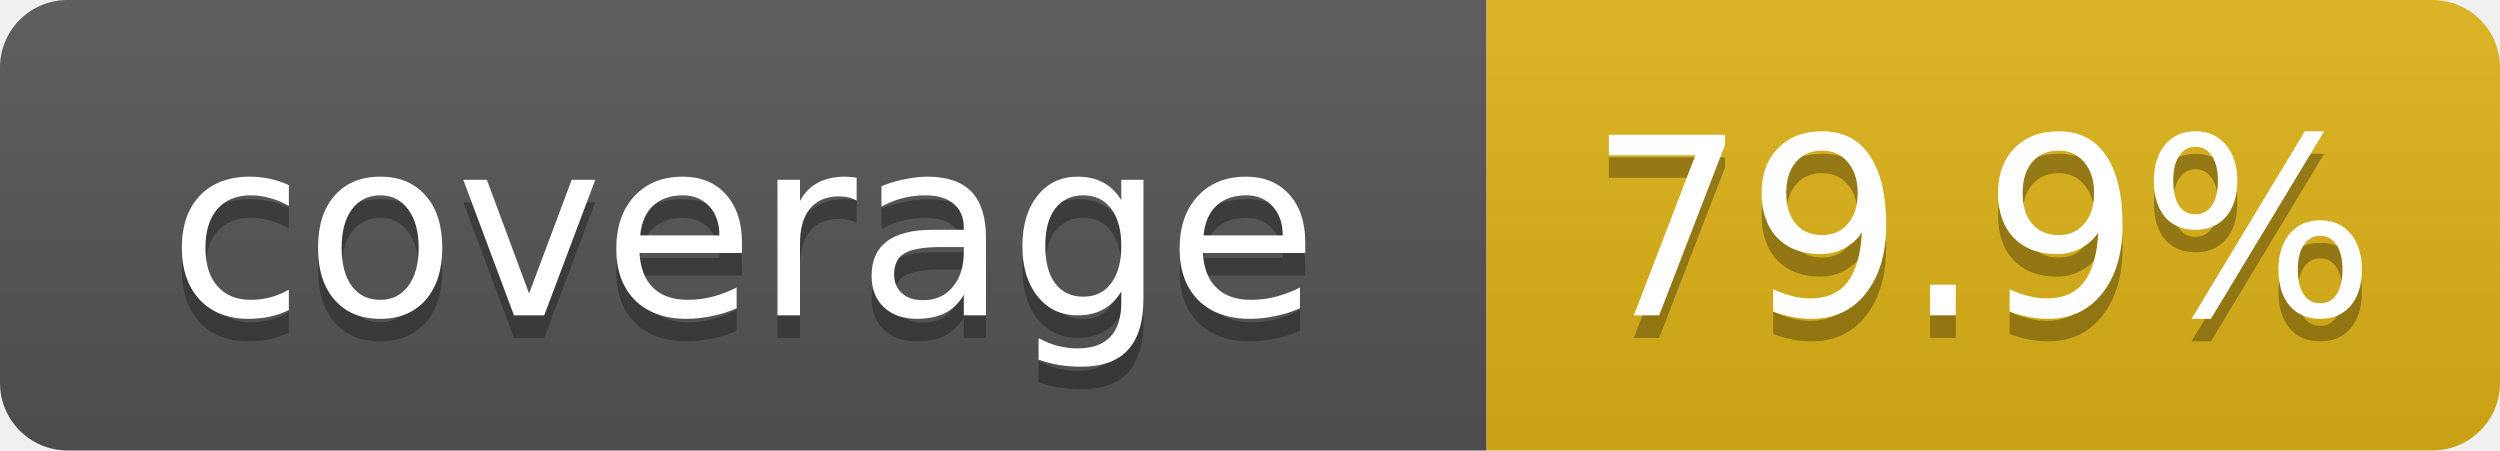
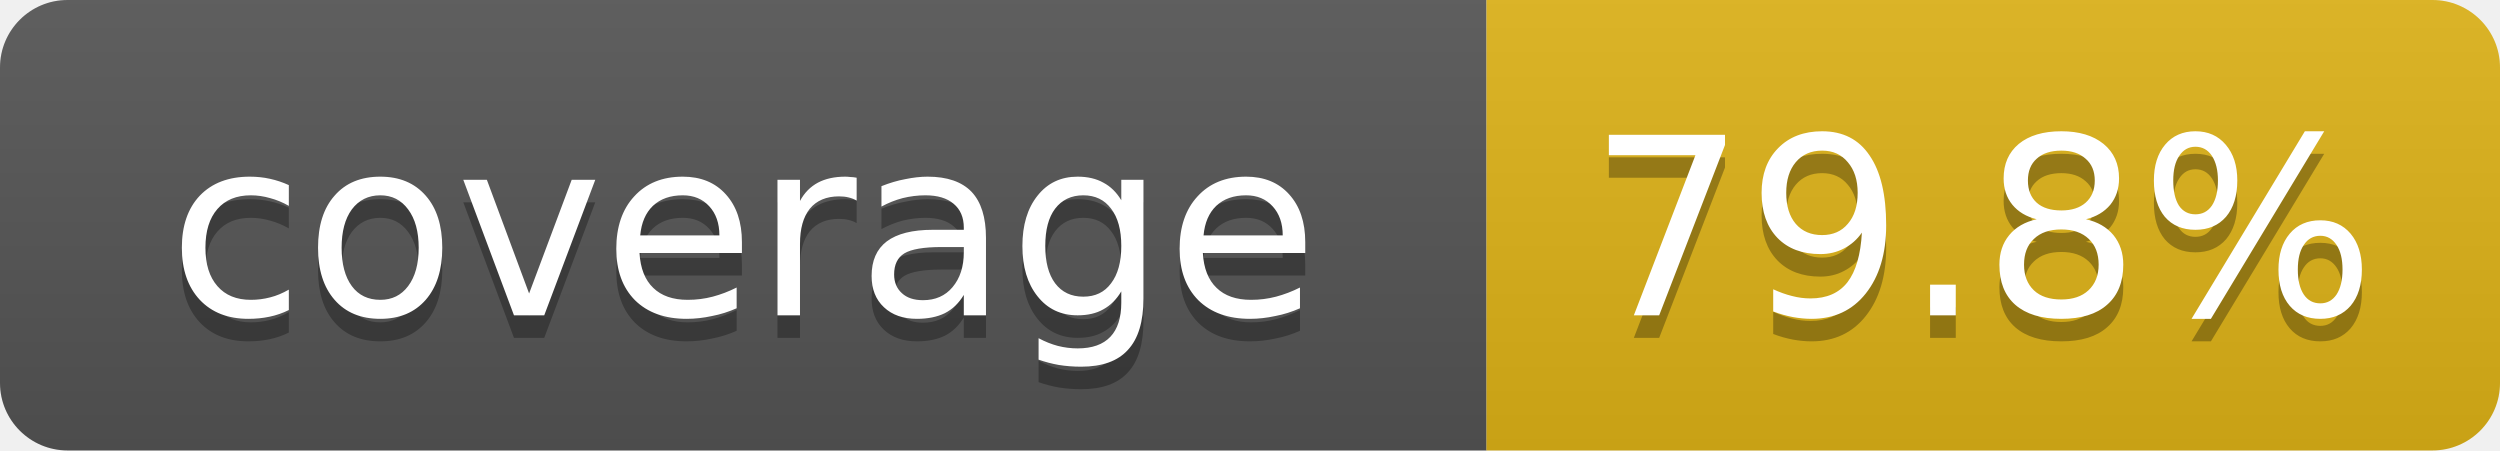
- <svg xmlns="http://www.w3.org/2000/svg" width="111" height="20" role="img" aria-label="coverage: 79.9%">
+ <svg xmlns="http://www.w3.org/2000/svg" width="111" height="20" role="img" aria-label="coverage: 79.8%">
  <linearGradient id="s" x2="0" y2="100%">
    <stop offset="0" stop-color="#bbb" stop-opacity=".1" />
    <stop offset="1" stop-opacity=".1" />
  </linearGradient>
  <clipPath id="r">
    <rect width="111" height="20" rx="3" fill="#fff" />
  </clipPath>
  <g clip-path="url(#r)">
    <rect width="66" height="20" fill="#555" />
    <rect x="66" width="45" height="20" fill="#dfb317" />
    <rect width="111" height="20" fill="url(#s)" />
  </g>
  <g fill="#fff" text-anchor="middle" font-family="Verdana,DejaVu Sans,Geneva,sans-serif" font-size="11">
    <text x="33" y="15" fill="#010101" fill-opacity=".3">coverage</text>
    <text x="33" y="14">coverage</text>
-     <text x="88" y="15" fill="#010101" fill-opacity=".3">79.9%</text>
-     <text x="88" y="14">79.9%</text>
+     <text x="88" y="15" fill="#010101" fill-opacity=".3">79.8%</text>
+     <text x="88" y="14">79.8%</text>
  </g>
</svg>
